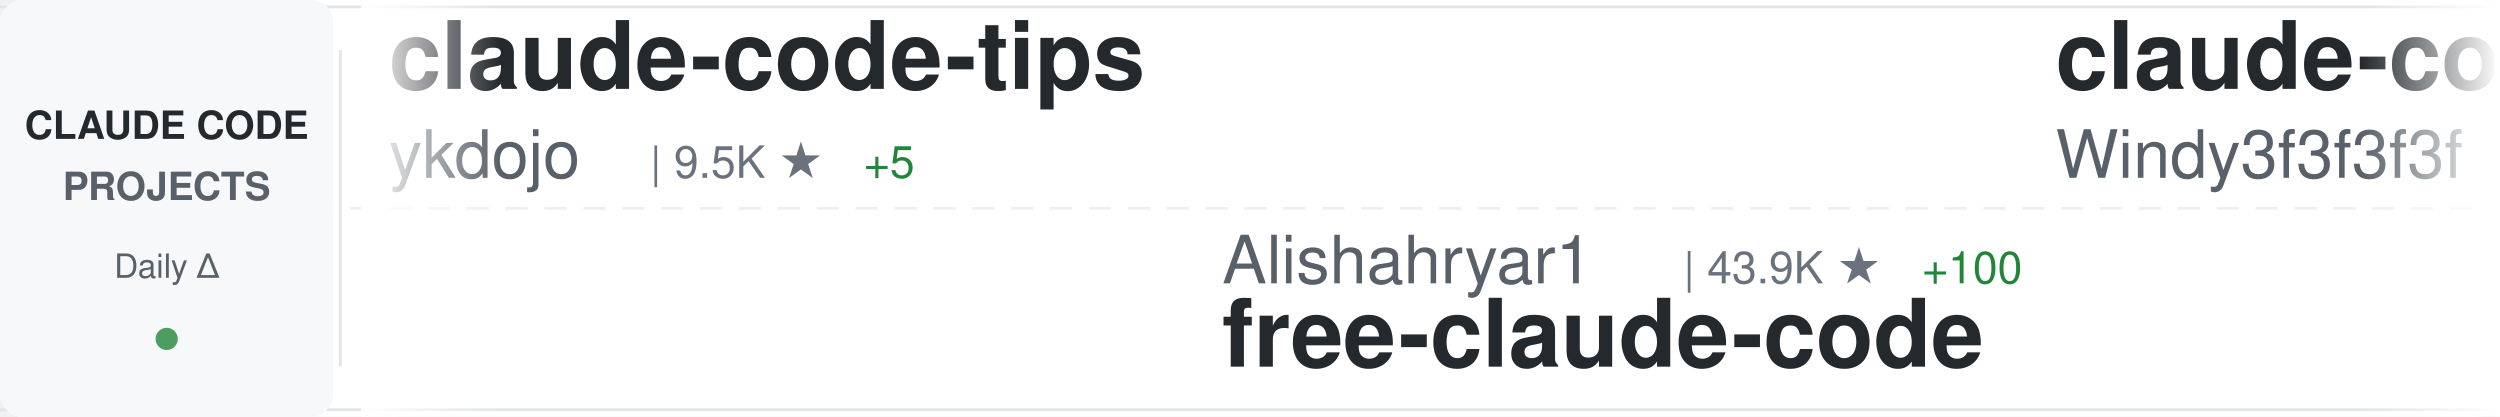
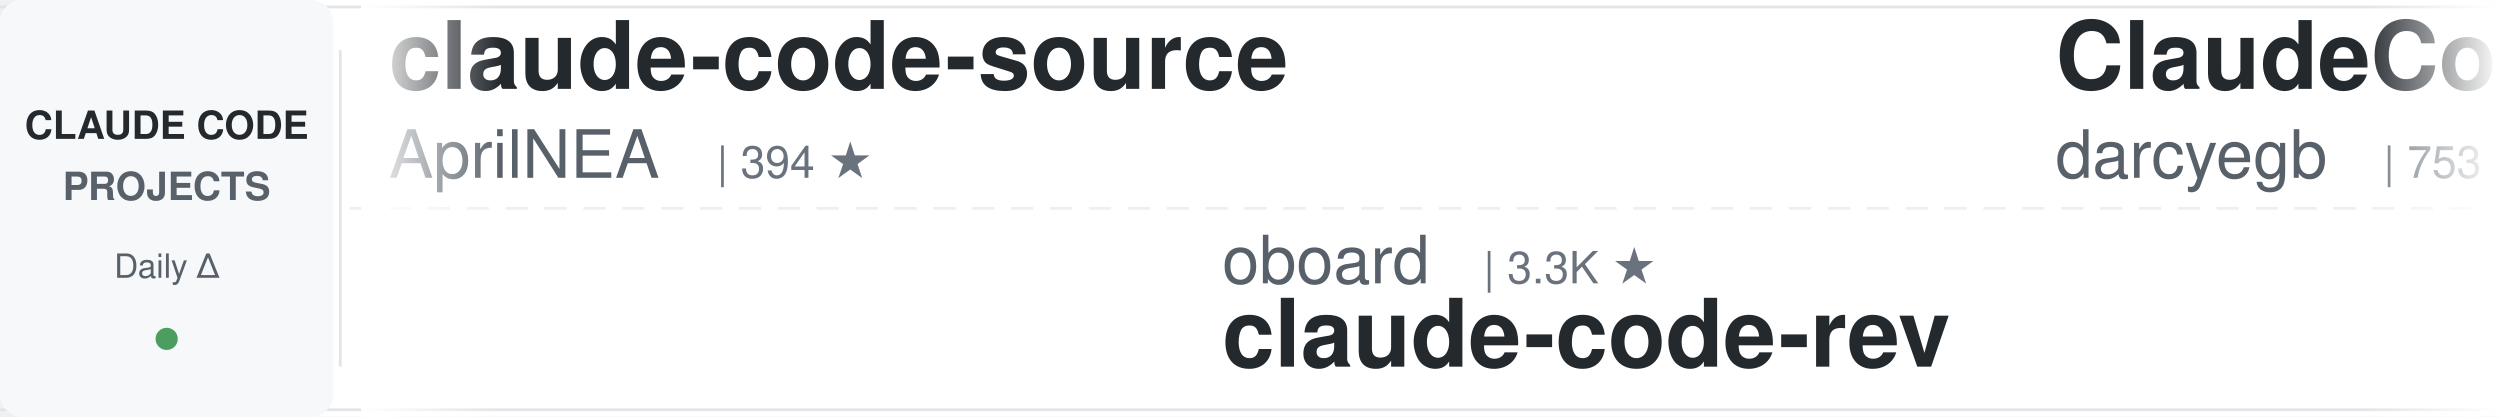
<svg xmlns="http://www.w3.org/2000/svg" width="900" height="150">
  <defs>
    <linearGradient id="awesomeLeftFade" x1="0%" y1="0%" x2="100%" y2="0%">
      <stop offset="0%" style="stop-color:#ffffff;stop-opacity:1" />
      <stop offset="100%" style="stop-color:#ffffff;stop-opacity:0" />
    </linearGradient>
    <linearGradient id="awesomeRightFade" x1="0%" y1="0%" x2="100%" y2="0%">
      <stop offset="0%" style="stop-color:#ffffff;stop-opacity:0" />
      <stop offset="100%" style="stop-color:#ffffff;stop-opacity:1" />
    </linearGradient>
  </defs>
  <rect width="900" height="150" fill="#ffffff" rx="8" />
  <rect x="0" y="2" width="900" height="1" fill="#e1e4e8" />
  <rect x="0" y="147" width="900" height="1" fill="#e1e4e8" />
  <line x1="0" y1="75" x2="900" y2="75" stroke="#e1e4e8" stroke-width="1" stroke-dasharray="8 6" opacity="0.6" />
  <rect x="0" y="0" width="120" height="150" fill="#f6f8fa" rx="8" />
  <text x="60" y="50" font-family="-apple-system, BlinkMacSystemFont, 'Segoe UI', Helvetica, Arial, sans-serif" font-size="14" font-weight="600" fill="#24292e" text-anchor="middle">CLAUDE CODE</text>
  <text x="60" y="72" font-family="-apple-system, BlinkMacSystemFont, 'Segoe UI', Helvetica, Arial, sans-serif" font-size="14" font-weight="600" fill="#586069" text-anchor="middle">PROJECTS</text>
  <text x="60" y="100" font-family="-apple-system, BlinkMacSystemFont, 'Segoe UI', Helvetica, Arial, sans-serif" font-size="12" font-weight="500" fill="#586069" text-anchor="middle">Daily Δ</text>
  <circle cx="60" cy="122" r="4" fill="#22863a" opacity="0.8" />
  <rect x="122" y="18" width="1" height="114" fill="#e1e4e8" />
  <clipPath id="awesomeTickerClip">
    <rect x="130" y="0" width="770" height="150" />
  </clipPath>
  <g clip-path="url(#awesomeTickerClip)">
    <g id="awesomeTickerItems">
      <animateTransform attributeName="transform" attributeType="XML" type="translate" from="0 0" to="-3000 0" dur="54s" repeatCount="indefinite" />
      <g transform="translate(0, 0)">
-         <text x="140" y="32" font-family="-apple-system, BlinkMacSystemFont, 'Segoe UI', Helvetica, Arial, sans-serif" font-size="34" font-weight="600" fill="#24292e">claude-code-tips</text>
-         <text x="140" y="64" font-family="-apple-system, BlinkMacSystemFont, 'Segoe UI', Helvetica, Arial, sans-serif" font-size="24" font-weight="400" fill="#586069">ykdojo</text>
-         <text x="234" y="64" font-family="-apple-system, BlinkMacSystemFont, 'Segoe UI', Helvetica, Arial, sans-serif" font-size="16" font-weight="500" fill="#6a737d">| 9.5K ★</text>
-         <text x="311" y="64" font-family="-apple-system, BlinkMacSystemFont, 'Segoe UI', Helvetica, Arial, sans-serif" font-size="16" font-weight="500" fill="#22863a"> +5</text>
+         <text x="140" y="32" font-family="-apple-system, BlinkMacSystemFont, 'Segoe UI', Helvetica, Arial, sans-serif" font-size="34" font-weight="600" fill="#24292e">claude-code-source</text>
+         <text x="140" y="64" font-family="-apple-system, BlinkMacSystemFont, 'Segoe UI', Helvetica, Arial, sans-serif" font-size="24" font-weight="400" fill="#586069">AprilNEA</text>
+         <text x="258" y="64" font-family="-apple-system, BlinkMacSystemFont, 'Segoe UI', Helvetica, Arial, sans-serif" font-size="16" font-weight="500" fill="#6a737d">| 394 ★</text>
      </g>
      <g transform="translate(300, 0)">
-         <text x="140" y="102" font-family="-apple-system, BlinkMacSystemFont, 'Segoe UI', Helvetica, Arial, sans-serif" font-size="24" font-weight="400" fill="#586069">Alishahryar1</text>
-         <text x="306" y="102" font-family="-apple-system, BlinkMacSystemFont, 'Segoe UI', Helvetica, Arial, sans-serif" font-size="16" font-weight="500" fill="#6a737d">| 43.9K ★</text>
-         <text x="392" y="102" font-family="-apple-system, BlinkMacSystemFont, 'Segoe UI', Helvetica, Arial, sans-serif" font-size="16" font-weight="500" fill="#22863a"> +100</text>
-         <text x="140" y="132" font-family="-apple-system, BlinkMacSystemFont, 'Segoe UI', Helvetica, Arial, sans-serif" font-size="34" font-weight="600" fill="#24292e">free-claude-code</text>
+         <text x="140" y="102" font-family="-apple-system, BlinkMacSystemFont, 'Segoe UI', Helvetica, Arial, sans-serif" font-size="24" font-weight="400" fill="#586069">oboard</text>
+         <text x="234" y="102" font-family="-apple-system, BlinkMacSystemFont, 'Segoe UI', Helvetica, Arial, sans-serif" font-size="16" font-weight="500" fill="#6a737d">| 3.3K ★</text>
+         <text x="140" y="132" font-family="-apple-system, BlinkMacSystemFont, 'Segoe UI', Helvetica, Arial, sans-serif" font-size="34" font-weight="600" fill="#24292e">claude-code-rev</text>
      </g>
      <g transform="translate(600, 0)">
-         <text x="140" y="32" font-family="-apple-system, BlinkMacSystemFont, 'Segoe UI', Helvetica, Arial, sans-serif" font-size="34" font-weight="600" fill="#24292e">claude-code-from-scratch</text>
-         <text x="140" y="64" font-family="-apple-system, BlinkMacSystemFont, 'Segoe UI', Helvetica, Arial, sans-serif" font-size="24" font-weight="400" fill="#586069">Windy3f3f3f3f</text>
-         <text x="318" y="64" font-family="-apple-system, BlinkMacSystemFont, 'Segoe UI', Helvetica, Arial, sans-serif" font-size="16" font-weight="500" fill="#6a737d">| 2.5K ★</text>
+         <text x="140" y="32" font-family="-apple-system, BlinkMacSystemFont, 'Segoe UI', Helvetica, Arial, sans-serif" font-size="34" font-weight="600" fill="#24292e">ClaudeCodeAgents</text>
+         <text x="140" y="64" font-family="-apple-system, BlinkMacSystemFont, 'Segoe UI', Helvetica, Arial, sans-serif" font-size="24" font-weight="400" fill="#586069">darcyegb</text>
+         <text x="258" y="64" font-family="-apple-system, BlinkMacSystemFont, 'Segoe UI', Helvetica, Arial, sans-serif" font-size="16" font-weight="500" fill="#6a737d">| 753 ★</text>
      </g>
      <g transform="translate(900, 0)">
-         <text x="140" y="102" font-family="-apple-system, BlinkMacSystemFont, 'Segoe UI', Helvetica, Arial, sans-serif" font-size="24" font-weight="400" fill="#586069">ChrisWiles</text>
-         <text x="282" y="102" font-family="-apple-system, BlinkMacSystemFont, 'Segoe UI', Helvetica, Arial, sans-serif" font-size="16" font-weight="500" fill="#6a737d">| 6.0K ★</text>
-         <text x="359" y="102" font-family="-apple-system, BlinkMacSystemFont, 'Segoe UI', Helvetica, Arial, sans-serif" font-size="16" font-weight="500" fill="#cb2431"> -2</text>
-         <text x="140" y="132" font-family="-apple-system, BlinkMacSystemFont, 'Segoe UI', Helvetica, Arial, sans-serif" font-size="34" font-weight="600" fill="#24292e">claude-code-showcase</text>
+         <text x="140" y="102" font-family="-apple-system, BlinkMacSystemFont, 'Segoe UI', Helvetica, Arial, sans-serif" font-size="24" font-weight="400" fill="#586069">luyao618</text>
+         <text x="258" y="102" font-family="-apple-system, BlinkMacSystemFont, 'Segoe UI', Helvetica, Arial, sans-serif" font-size="16" font-weight="500" fill="#6a737d">| 1.6K ★</text>
+         <text x="335" y="102" font-family="-apple-system, BlinkMacSystemFont, 'Segoe UI', Helvetica, Arial, sans-serif" font-size="16" font-weight="500" fill="#cb2431"> -1</text>
+         <text x="140" y="132" font-family="-apple-system, BlinkMacSystemFont, 'Segoe UI', Helvetica, Arial, sans-serif" font-size="34" font-weight="600" fill="#24292e">Claude-Code-Source-Study</text>
      </g>
      <g transform="translate(1200, 0)">
-         <text x="140" y="32" font-family="-apple-system, BlinkMacSystemFont, 'Segoe UI', Helvetica, Arial, sans-serif" font-size="34" font-weight="600" fill="#24292e">claude_code_src</text>
-         <text x="140" y="64" font-family="-apple-system, BlinkMacSystemFont, 'Segoe UI', Helvetica, Arial, sans-serif" font-size="24" font-weight="400" fill="#586069">ponponon</text>
-         <text x="258" y="64" font-family="-apple-system, BlinkMacSystemFont, 'Segoe UI', Helvetica, Arial, sans-serif" font-size="16" font-weight="500" fill="#6a737d">| 2.3K ★</text>
+         <text x="140" y="32" font-family="-apple-system, BlinkMacSystemFont, 'Segoe UI', Helvetica, Arial, sans-serif" font-size="34" font-weight="600" fill="#24292e">claude-code-sourcemap</text>
+         <text x="140" y="64" font-family="-apple-system, BlinkMacSystemFont, 'Segoe UI', Helvetica, Arial, sans-serif" font-size="24" font-weight="400" fill="#586069">ChinaSiro</text>
+         <text x="270" y="64" font-family="-apple-system, BlinkMacSystemFont, 'Segoe UI', Helvetica, Arial, sans-serif" font-size="16" font-weight="500" fill="#6a737d">| 9.6K ★</text>
      </g>
      <g transform="translate(1500, 0)">
-         <text x="140" y="102" font-family="-apple-system, BlinkMacSystemFont, 'Segoe UI', Helvetica, Arial, sans-serif" font-size="24" font-weight="400" fill="#586069">anthropics</text>
-         <text x="282" y="102" font-family="-apple-system, BlinkMacSystemFont, 'Segoe UI', Helvetica, Arial, sans-serif" font-size="16" font-weight="500" fill="#6a737d">| 5.7K ★</text>
-         <text x="359" y="102" font-family="-apple-system, BlinkMacSystemFont, 'Segoe UI', Helvetica, Arial, sans-serif" font-size="16" font-weight="500" fill="#22863a"> +3</text>
-         <text x="140" y="132" font-family="-apple-system, BlinkMacSystemFont, 'Segoe UI', Helvetica, Arial, sans-serif" font-size="34" font-weight="600" fill="#24292e">claude-code-security-rev...</text>
+         <text x="140" y="102" font-family="-apple-system, BlinkMacSystemFont, 'Segoe UI', Helvetica, Arial, sans-serif" font-size="24" font-weight="400" fill="#586069">luongnv89</text>
+         <text x="270" y="102" font-family="-apple-system, BlinkMacSystemFont, 'Segoe UI', Helvetica, Arial, sans-serif" font-size="16" font-weight="500" fill="#6a737d">| 40.8K ★</text>
+         <text x="140" y="132" font-family="-apple-system, BlinkMacSystemFont, 'Segoe UI', Helvetica, Arial, sans-serif" font-size="34" font-weight="600" fill="#24292e">claude-howto</text>
      </g>
      <g transform="translate(1800, 0)">
-         <text x="140" y="32" font-family="-apple-system, BlinkMacSystemFont, 'Segoe UI', Helvetica, Arial, sans-serif" font-size="34" font-weight="600" fill="#24292e">claude-code-action</text>
+         <text x="140" y="32" font-family="-apple-system, BlinkMacSystemFont, 'Segoe UI', Helvetica, Arial, sans-serif" font-size="34" font-weight="600" fill="#24292e">claude-code-base-action</text>
        <text x="140" y="64" font-family="-apple-system, BlinkMacSystemFont, 'Segoe UI', Helvetica, Arial, sans-serif" font-size="24" font-weight="400" fill="#586069">anthropics</text>
-         <text x="282" y="64" font-family="-apple-system, BlinkMacSystemFont, 'Segoe UI', Helvetica, Arial, sans-serif" font-size="16" font-weight="500" fill="#6a737d">| 8.5K ★</text>
-         <text x="359" y="64" font-family="-apple-system, BlinkMacSystemFont, 'Segoe UI', Helvetica, Arial, sans-serif" font-size="16" font-weight="500" fill="#22863a"> +2</text>
+         <text x="282" y="64" font-family="-apple-system, BlinkMacSystemFont, 'Segoe UI', Helvetica, Arial, sans-serif" font-size="16" font-weight="500" fill="#6a737d">| 932 ★</text>
      </g>
      <g transform="translate(2100, 0)">
-         <text x="140" y="102" font-family="-apple-system, BlinkMacSystemFont, 'Segoe UI', Helvetica, Arial, sans-serif" font-size="24" font-weight="400" fill="#586069">andrew-kramer-inno</text>
-         <text x="378" y="102" font-family="-apple-system, BlinkMacSystemFont, 'Segoe UI', Helvetica, Arial, sans-serif" font-size="16" font-weight="500" fill="#6a737d">| 593 ★</text>
-         <text x="140" y="132" font-family="-apple-system, BlinkMacSystemFont, 'Segoe UI', Helvetica, Arial, sans-serif" font-size="34" font-weight="600" fill="#24292e">claude-code-source-build</text>
+         <text x="140" y="102" font-family="-apple-system, BlinkMacSystemFont, 'Segoe UI', Helvetica, Arial, sans-serif" font-size="24" font-weight="400" fill="#586069">Pimzino</text>
+         <text x="246" y="102" font-family="-apple-system, BlinkMacSystemFont, 'Segoe UI', Helvetica, Arial, sans-serif" font-size="16" font-weight="500" fill="#6a737d">| 3.8K ★</text>
+         <text x="140" y="132" font-family="-apple-system, BlinkMacSystemFont, 'Segoe UI', Helvetica, Arial, sans-serif" font-size="34" font-weight="600" fill="#24292e">claude-code-spec-workflo...</text>
      </g>
      <g transform="translate(2400, 0)">
-         <text x="140" y="32" font-family="-apple-system, BlinkMacSystemFont, 'Segoe UI', Helvetica, Arial, sans-serif" font-size="34" font-weight="600" fill="#24292e">claude-code-engineering</text>
-         <text x="140" y="64" font-family="-apple-system, BlinkMacSystemFont, 'Segoe UI', Helvetica, Arial, sans-serif" font-size="24" font-weight="400" fill="#586069">huangjia2019</text>
-         <text x="306" y="64" font-family="-apple-system, BlinkMacSystemFont, 'Segoe UI', Helvetica, Arial, sans-serif" font-size="16" font-weight="500" fill="#6a737d">| 1.0K ★</text>
-         <text x="383" y="64" font-family="-apple-system, BlinkMacSystemFont, 'Segoe UI', Helvetica, Arial, sans-serif" font-size="16" font-weight="500" fill="#22863a"> +1</text>
+         <text x="140" y="32" font-family="-apple-system, BlinkMacSystemFont, 'Segoe UI', Helvetica, Arial, sans-serif" font-size="34" font-weight="600" fill="#24292e">ralph-claude-code</text>
+         <text x="140" y="64" font-family="-apple-system, BlinkMacSystemFont, 'Segoe UI', Helvetica, Arial, sans-serif" font-size="24" font-weight="400" fill="#586069">frankbria</text>
+         <text x="270" y="64" font-family="-apple-system, BlinkMacSystemFont, 'Segoe UI', Helvetica, Arial, sans-serif" font-size="16" font-weight="500" fill="#6a737d">| 9.6K ★</text>
+         <text x="347" y="64" font-family="-apple-system, BlinkMacSystemFont, 'Segoe UI', Helvetica, Arial, sans-serif" font-size="16" font-weight="500" fill="#22863a"> +1</text>
      </g>
      <g transform="translate(2700, 0)">
-         <text x="140" y="102" font-family="-apple-system, BlinkMacSystemFont, 'Segoe UI', Helvetica, Arial, sans-serif" font-size="24" font-weight="400" fill="#586069">zstmfhy</text>
-         <text x="246" y="102" font-family="-apple-system, BlinkMacSystemFont, 'Segoe UI', Helvetica, Arial, sans-serif" font-size="16" font-weight="500" fill="#6a737d">| 190 ★</text>
-         <text x="140" y="132" font-family="-apple-system, BlinkMacSystemFont, 'Segoe UI', Helvetica, Arial, sans-serif" font-size="34" font-weight="600" fill="#24292e">Claude-code</text>
+         <text x="140" y="102" font-family="-apple-system, BlinkMacSystemFont, 'Segoe UI', Helvetica, Arial, sans-serif" font-size="24" font-weight="400" fill="#586069">feiskyer</text>
+         <text x="258" y="102" font-family="-apple-system, BlinkMacSystemFont, 'Segoe UI', Helvetica, Arial, sans-serif" font-size="16" font-weight="500" fill="#6a737d">| 1.6K ★</text>
+         <text x="335" y="102" font-family="-apple-system, BlinkMacSystemFont, 'Segoe UI', Helvetica, Arial, sans-serif" font-size="16" font-weight="500" fill="#22863a"> +2</text>
+         <text x="140" y="132" font-family="-apple-system, BlinkMacSystemFont, 'Segoe UI', Helvetica, Arial, sans-serif" font-size="34" font-weight="600" fill="#24292e">claude-code-settings</text>
      </g>
      <g transform="translate(3000, 0)">
-         <text x="140" y="32" font-family="-apple-system, BlinkMacSystemFont, 'Segoe UI', Helvetica, Arial, sans-serif" font-size="34" font-weight="600" fill="#24292e">claude-code-tips</text>
-         <text x="140" y="64" font-family="-apple-system, BlinkMacSystemFont, 'Segoe UI', Helvetica, Arial, sans-serif" font-size="24" font-weight="400" fill="#586069">ykdojo</text>
-         <text x="234" y="64" font-family="-apple-system, BlinkMacSystemFont, 'Segoe UI', Helvetica, Arial, sans-serif" font-size="16" font-weight="500" fill="#6a737d">| 9.5K ★</text>
-         <text x="311" y="64" font-family="-apple-system, BlinkMacSystemFont, 'Segoe UI', Helvetica, Arial, sans-serif" font-size="16" font-weight="500" fill="#22863a"> +5</text>
+         <text x="140" y="32" font-family="-apple-system, BlinkMacSystemFont, 'Segoe UI', Helvetica, Arial, sans-serif" font-size="34" font-weight="600" fill="#24292e">claude-code-source</text>
+         <text x="140" y="64" font-family="-apple-system, BlinkMacSystemFont, 'Segoe UI', Helvetica, Arial, sans-serif" font-size="24" font-weight="400" fill="#586069">AprilNEA</text>
+         <text x="258" y="64" font-family="-apple-system, BlinkMacSystemFont, 'Segoe UI', Helvetica, Arial, sans-serif" font-size="16" font-weight="500" fill="#6a737d">| 394 ★</text>
      </g>
      <g transform="translate(3300, 0)">
-         <text x="140" y="102" font-family="-apple-system, BlinkMacSystemFont, 'Segoe UI', Helvetica, Arial, sans-serif" font-size="24" font-weight="400" fill="#586069">Alishahryar1</text>
-         <text x="306" y="102" font-family="-apple-system, BlinkMacSystemFont, 'Segoe UI', Helvetica, Arial, sans-serif" font-size="16" font-weight="500" fill="#6a737d">| 43.9K ★</text>
-         <text x="392" y="102" font-family="-apple-system, BlinkMacSystemFont, 'Segoe UI', Helvetica, Arial, sans-serif" font-size="16" font-weight="500" fill="#22863a"> +100</text>
-         <text x="140" y="132" font-family="-apple-system, BlinkMacSystemFont, 'Segoe UI', Helvetica, Arial, sans-serif" font-size="34" font-weight="600" fill="#24292e">free-claude-code</text>
+         <text x="140" y="102" font-family="-apple-system, BlinkMacSystemFont, 'Segoe UI', Helvetica, Arial, sans-serif" font-size="24" font-weight="400" fill="#586069">oboard</text>
+         <text x="234" y="102" font-family="-apple-system, BlinkMacSystemFont, 'Segoe UI', Helvetica, Arial, sans-serif" font-size="16" font-weight="500" fill="#6a737d">| 3.3K ★</text>
+         <text x="140" y="132" font-family="-apple-system, BlinkMacSystemFont, 'Segoe UI', Helvetica, Arial, sans-serif" font-size="34" font-weight="600" fill="#24292e">claude-code-rev</text>
      </g>
      <g transform="translate(3600, 0)">
-         <text x="140" y="32" font-family="-apple-system, BlinkMacSystemFont, 'Segoe UI', Helvetica, Arial, sans-serif" font-size="34" font-weight="600" fill="#24292e">claude-code-from-scratch</text>
-         <text x="140" y="64" font-family="-apple-system, BlinkMacSystemFont, 'Segoe UI', Helvetica, Arial, sans-serif" font-size="24" font-weight="400" fill="#586069">Windy3f3f3f3f</text>
-         <text x="318" y="64" font-family="-apple-system, BlinkMacSystemFont, 'Segoe UI', Helvetica, Arial, sans-serif" font-size="16" font-weight="500" fill="#6a737d">| 2.5K ★</text>
+         <text x="140" y="32" font-family="-apple-system, BlinkMacSystemFont, 'Segoe UI', Helvetica, Arial, sans-serif" font-size="34" font-weight="600" fill="#24292e">ClaudeCodeAgents</text>
+         <text x="140" y="64" font-family="-apple-system, BlinkMacSystemFont, 'Segoe UI', Helvetica, Arial, sans-serif" font-size="24" font-weight="400" fill="#586069">darcyegb</text>
+         <text x="258" y="64" font-family="-apple-system, BlinkMacSystemFont, 'Segoe UI', Helvetica, Arial, sans-serif" font-size="16" font-weight="500" fill="#6a737d">| 753 ★</text>
      </g>
      <g transform="translate(3900, 0)">
-         <text x="140" y="102" font-family="-apple-system, BlinkMacSystemFont, 'Segoe UI', Helvetica, Arial, sans-serif" font-size="24" font-weight="400" fill="#586069">ChrisWiles</text>
-         <text x="282" y="102" font-family="-apple-system, BlinkMacSystemFont, 'Segoe UI', Helvetica, Arial, sans-serif" font-size="16" font-weight="500" fill="#6a737d">| 6.0K ★</text>
-         <text x="359" y="102" font-family="-apple-system, BlinkMacSystemFont, 'Segoe UI', Helvetica, Arial, sans-serif" font-size="16" font-weight="500" fill="#cb2431"> -2</text>
-         <text x="140" y="132" font-family="-apple-system, BlinkMacSystemFont, 'Segoe UI', Helvetica, Arial, sans-serif" font-size="34" font-weight="600" fill="#24292e">claude-code-showcase</text>
+         <text x="140" y="102" font-family="-apple-system, BlinkMacSystemFont, 'Segoe UI', Helvetica, Arial, sans-serif" font-size="24" font-weight="400" fill="#586069">luyao618</text>
+         <text x="258" y="102" font-family="-apple-system, BlinkMacSystemFont, 'Segoe UI', Helvetica, Arial, sans-serif" font-size="16" font-weight="500" fill="#6a737d">| 1.6K ★</text>
+         <text x="335" y="102" font-family="-apple-system, BlinkMacSystemFont, 'Segoe UI', Helvetica, Arial, sans-serif" font-size="16" font-weight="500" fill="#cb2431"> -1</text>
+         <text x="140" y="132" font-family="-apple-system, BlinkMacSystemFont, 'Segoe UI', Helvetica, Arial, sans-serif" font-size="34" font-weight="600" fill="#24292e">Claude-Code-Source-Study</text>
      </g>
    </g>
  </g>
  <rect x="130" y="0" width="50" height="150" fill="url(#awesomeLeftFade)" />
  <rect x="850" y="0" width="50" height="150" fill="url(#awesomeRightFade)" />
</svg>
